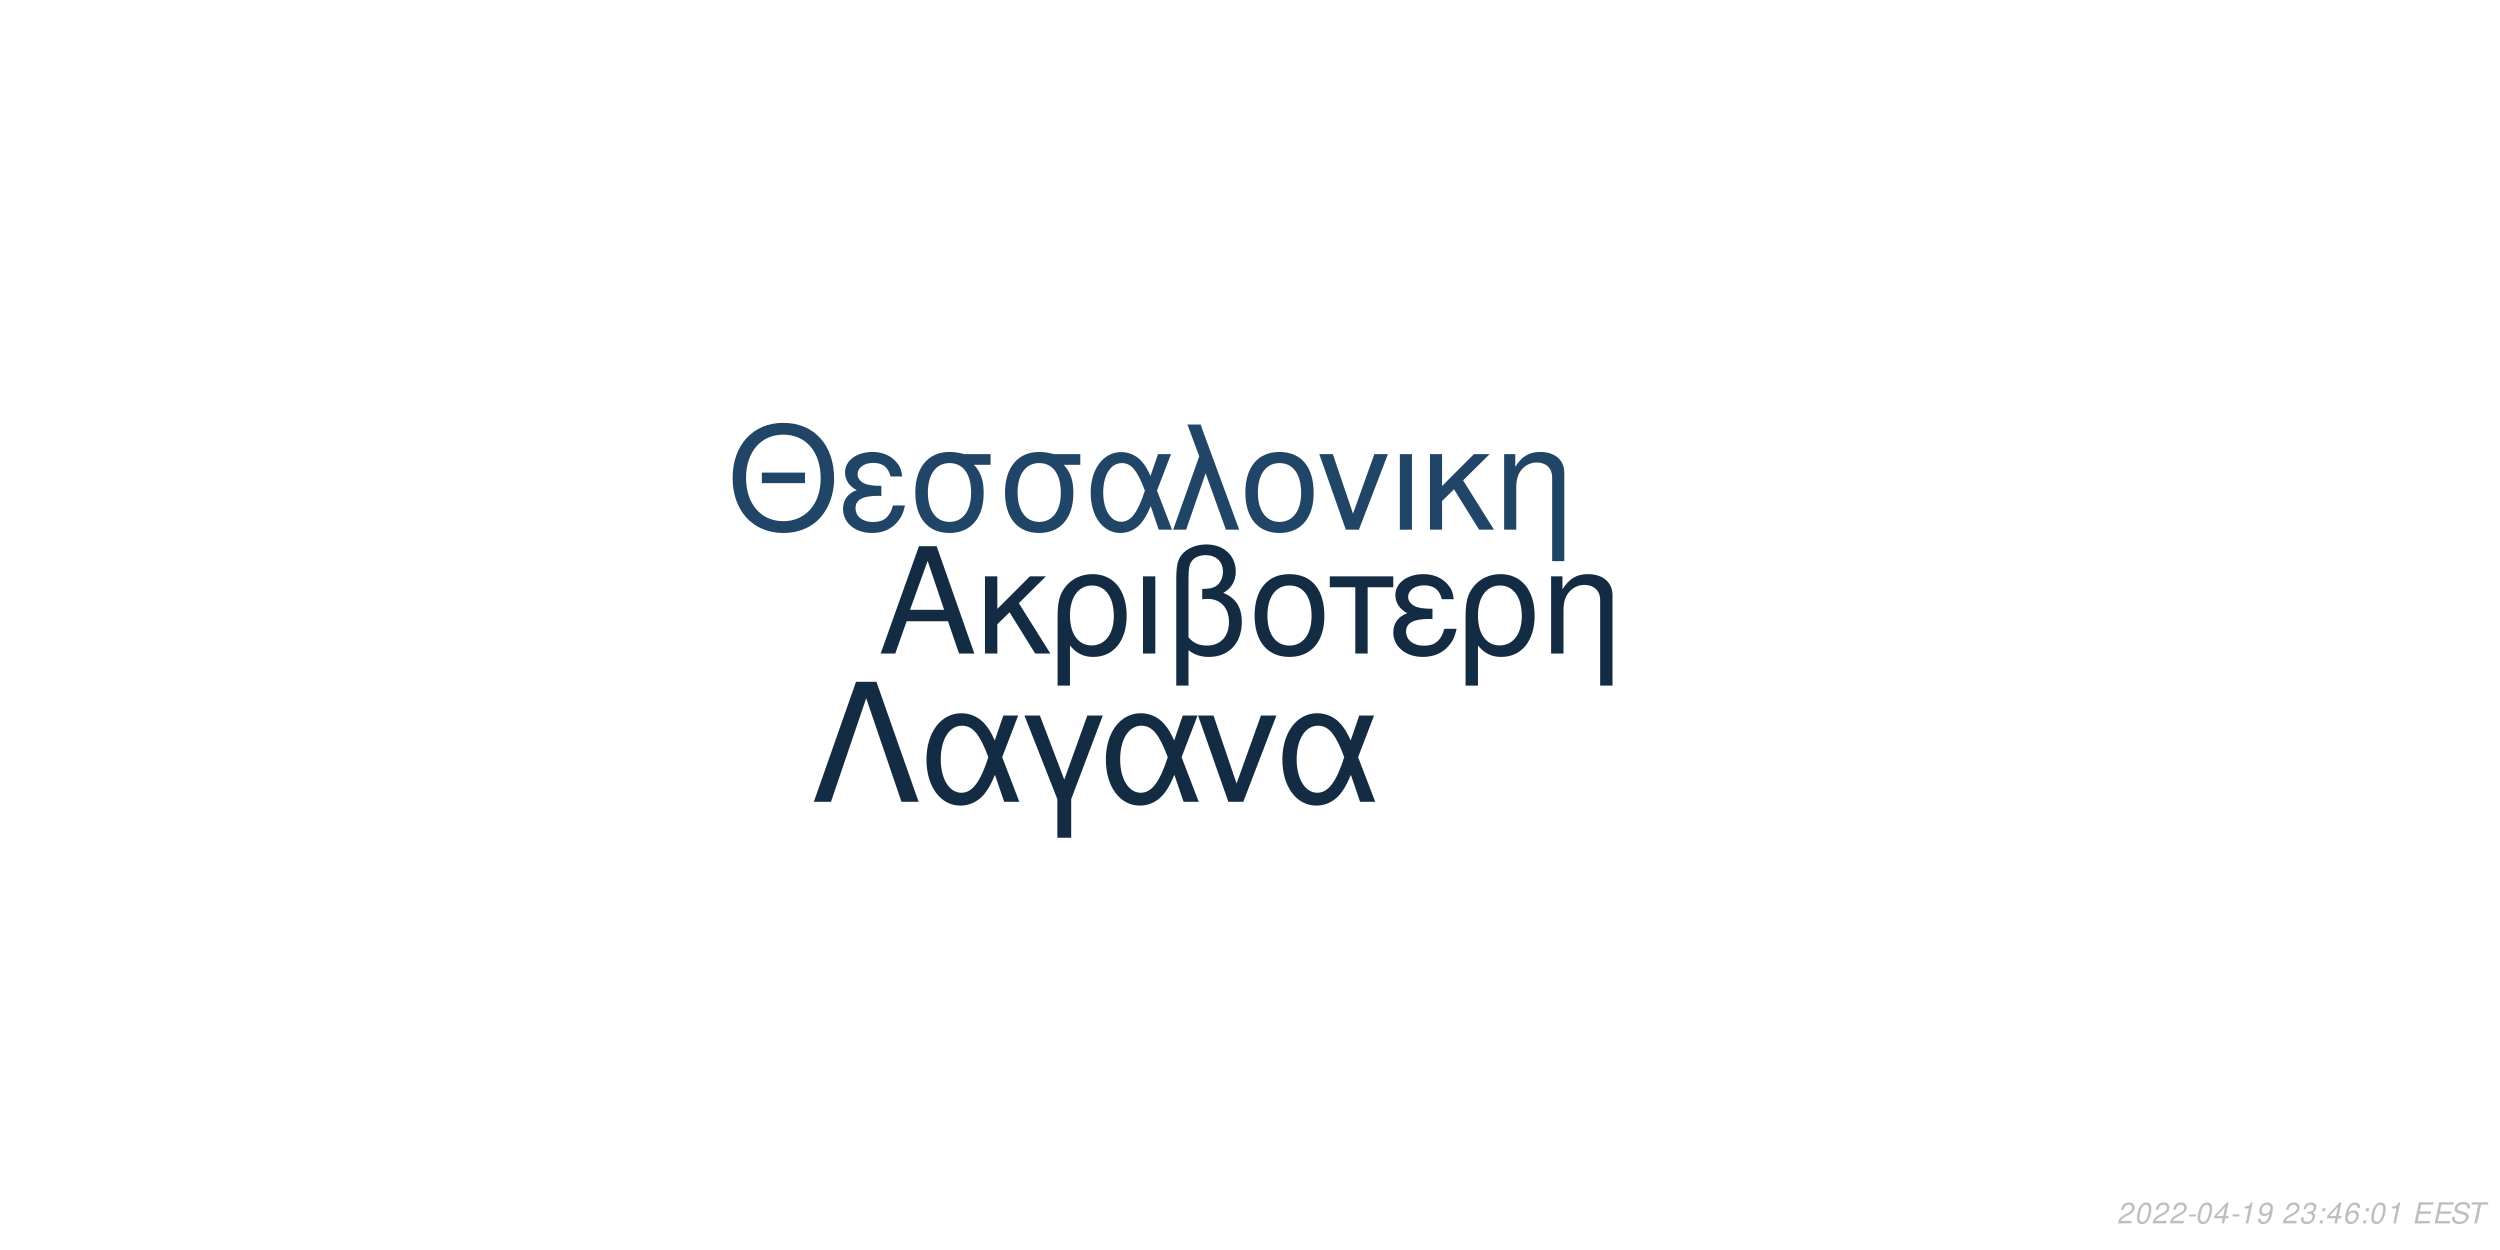
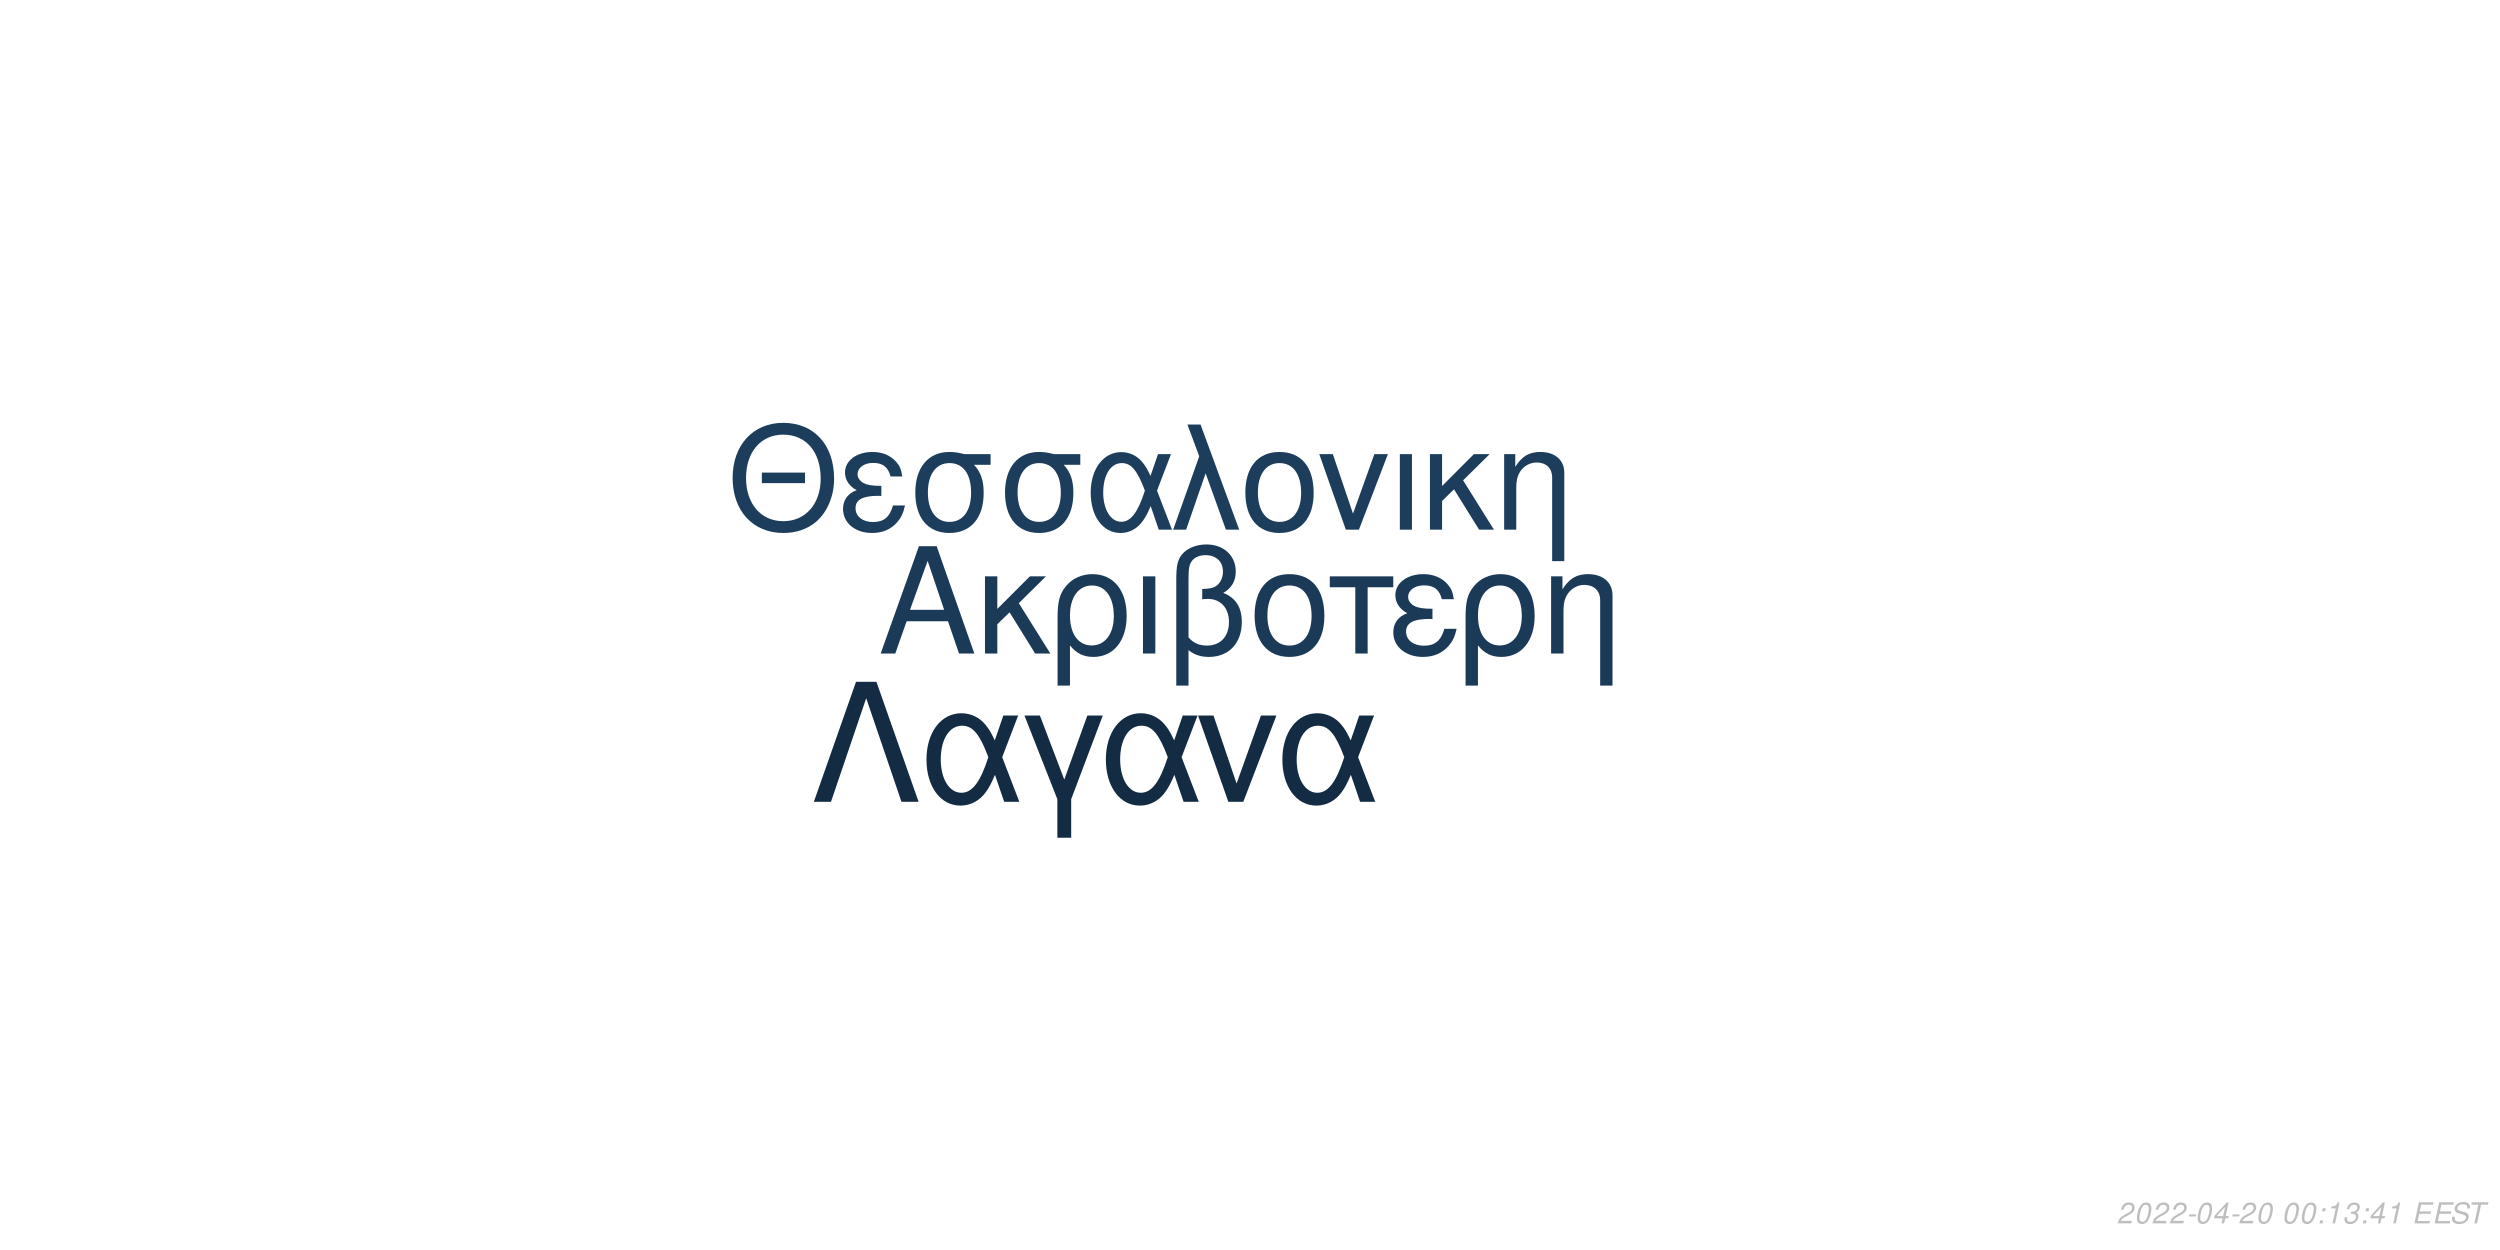
<svg xmlns="http://www.w3.org/2000/svg" xmlns:xlink="http://www.w3.org/1999/xlink" width="864pt" height="432pt" viewBox="0 0 864 432" version="1.1">
  <defs>
    <g>
      <symbol overflow="visible" id="glyph0-0">
        <path style="stroke:none;" d="" />
      </symbol>
      <symbol overflow="visible" id="glyph0-1">
        <path style="stroke:none;" d="M 24.125 -11.141 L 27.938 0 L 33.234 0 L 20.203 -37.094 L 14.094 -37.094 L 0.859 0 L 5.906 0 L 9.828 -11.141 Z M 22.797 -15.109 L 11 -15.109 L 17.094 -32.016 Z M 22.797 -15.109 " />
      </symbol>
      <symbol overflow="visible" id="glyph0-2">
        <path style="stroke:none;" d="M 7.172 -15.422 L 7.172 -26.672 L 2.906 -26.672 L 2.906 0 L 7.172 0 L 7.172 -10.125 L 11.406 -14.25 L 20.25 0 L 25.5 0 L 14.609 -17.406 L 23.969 -26.672 L 18.422 -26.672 Z M 7.172 -15.422 " />
      </symbol>
      <symbol overflow="visible" id="glyph0-3">
        <path style="stroke:none;" d="M 3 11.094 L 7.281 11.094 L 7.281 -2.797 C 9.516 -0.047 11.953 1.172 15.375 1.172 C 22.344 1.172 26.875 -4.422 26.875 -13.031 C 26.875 -21.891 22.297 -27.438 15.062 -27.438 C 11.297 -27.438 7.984 -25.906 5.797 -23.156 C 3.672 -20.516 3 -17.969 3 -12.359 Z M 14.906 -23.516 C 19.547 -23.516 22.438 -19.438 22.438 -12.922 C 22.438 -6.812 19.391 -2.797 14.812 -2.797 C 10.172 -2.797 7.281 -6.766 7.281 -13.125 C 7.281 -19.484 10.234 -23.516 14.906 -23.516 Z M 14.906 -23.516 " />
      </symbol>
      <symbol overflow="visible" id="glyph0-4">
        <path style="stroke:none;" d="M 3.516 0 L 7.781 0 L 7.781 -26.672 L 3.516 -26.672 Z M 3.516 0 " />
      </symbol>
      <symbol overflow="visible" id="glyph0-5">
        <path style="stroke:none;" d="M 4.016 11.094 L 8.25 11.094 L 8.25 -1.172 C 10.172 0.406 12.422 1.172 15.312 1.172 C 22.188 1.172 26.672 -3.609 26.672 -10.891 C 26.672 -15.984 24.578 -19.234 20.25 -20.969 C 23.109 -22.547 24.578 -25.031 24.578 -28.344 C 24.578 -33.844 20.406 -37.703 14.453 -37.703 C 10.938 -37.703 7.734 -36.391 6 -34.25 C 4.484 -32.422 4.016 -30.328 4.016 -25.391 Z M 8.25 -25.656 C 8.25 -29.359 8.5 -30.844 9.469 -32.062 C 10.375 -33.281 12.156 -34 14.094 -34 C 17.812 -34 20.156 -31.812 20.156 -28.297 C 20.156 -25.953 18.984 -23.812 17.297 -23.047 C 16.281 -22.547 15.469 -22.438 12.984 -22.297 L 12.984 -18.781 C 13.734 -18.828 14.344 -18.875 14.969 -18.875 C 19.344 -18.875 22.234 -15.719 22.234 -10.891 C 22.234 -5.906 19.281 -2.75 14.656 -2.75 C 11.953 -2.75 9.922 -3.609 8.25 -5.594 Z M 8.25 -25.656 " />
      </symbol>
      <symbol overflow="visible" id="glyph0-6">
        <path style="stroke:none;" d="M 14.094 -27.438 C 6.562 -27.438 2.094 -22.094 2.094 -13.125 C 2.094 -4.125 6.562 1.172 14.141 1.172 C 21.672 1.172 26.203 -4.172 26.203 -12.922 C 26.203 -22.188 21.828 -27.438 14.094 -27.438 Z M 14.141 -23.516 C 18.938 -23.516 21.781 -19.594 21.781 -12.984 C 21.781 -6.672 18.828 -2.75 14.141 -2.75 C 9.422 -2.75 6.516 -6.672 6.516 -13.125 C 6.516 -19.594 9.422 -23.516 14.141 -23.516 Z M 14.141 -23.516 " />
      </symbol>
      <symbol overflow="visible" id="glyph0-7">
        <path style="stroke:none;" d="M 7.891 0 L 12.156 0 L 12.156 -22.906 L 21.016 -22.906 L 21.016 -26.672 L -0.922 -26.672 L -0.922 -22.906 L 7.891 -22.906 Z M 7.891 0 " />
      </symbol>
      <symbol overflow="visible" id="glyph0-8">
        <path style="stroke:none;" d="M 14.562 -15.469 C 11.344 -15.469 9.562 -15.781 8.297 -16.438 C 6.922 -17.203 6.156 -18.328 6.156 -19.547 C 6.156 -21.891 8.453 -23.562 11.656 -23.562 C 15.062 -23.562 16.953 -22.094 17.812 -18.781 L 21.938 -18.781 C 21.578 -21.266 21.062 -22.5 19.797 -23.922 C 17.812 -26.203 14.906 -27.438 11.453 -27.438 C 5.797 -27.438 1.734 -24.375 1.734 -20.203 C 1.734 -17.609 3.156 -15.375 5.859 -13.938 C 2.797 -12.875 1.016 -10.484 1.016 -7.328 C 1.016 -2.391 5.297 1.172 11.25 1.172 C 14.969 1.172 17.906 -0.109 20.156 -2.641 C 21.578 -4.328 22.297 -5.797 22.906 -8.547 L 18.672 -8.547 C 17.5 -4.422 15.422 -2.703 11.609 -2.703 C 7.938 -2.703 5.438 -4.688 5.438 -7.578 C 5.438 -10.578 7.938 -11.953 13.484 -11.953 C 13.641 -11.953 14.094 -11.953 14.562 -11.906 Z M 14.562 -15.469 " />
      </symbol>
      <symbol overflow="visible" id="glyph0-9">
        <path style="stroke:none;" d="M 3.562 -26.672 L 3.562 0 L 7.844 0 L 7.844 -14.703 C 7.844 -17.906 8.5 -19.891 10.031 -21.531 C 11.406 -22.953 13.188 -23.719 15.062 -23.719 C 18.375 -23.719 20.516 -21.672 20.516 -18.469 L 20.516 11.094 L 24.781 11.094 L 24.781 -20.156 C 24.781 -24.578 21.469 -27.438 16.328 -27.438 C 12.359 -27.438 9.828 -25.906 7.484 -22.188 L 7.484 -26.672 Z M 3.562 -26.672 " />
      </symbol>
      <symbol overflow="visible" id="glyph1-0">
        <path style="stroke:none;" d="" />
      </symbol>
      <symbol overflow="visible" id="glyph1-1">
        <path style="stroke:none;" d="M 26.859 -19.734 L 11.953 -19.734 L 11.953 -16.094 L 26.859 -16.094 Z M 19.328 -36.922 C 8.922 -36.922 1.844 -29.25 1.844 -17.891 C 1.844 -6.484 8.875 1.141 19.391 1.141 C 23.812 1.141 27.703 -0.203 30.641 -2.688 C 34.578 -6.031 36.922 -11.656 36.922 -17.594 C 36.922 -29.297 30 -36.922 19.328 -36.922 Z M 19.328 -32.844 C 27.203 -32.844 32.281 -26.906 32.281 -17.688 C 32.281 -8.922 27.062 -2.938 19.391 -2.938 C 11.609 -2.938 6.484 -8.922 6.484 -17.891 C 6.484 -26.859 11.609 -32.844 19.328 -32.844 Z M 19.328 -32.844 " />
      </symbol>
      <symbol overflow="visible" id="glyph1-2">
        <path style="stroke:none;" d="M 14.25 -15.141 C 11.109 -15.141 9.375 -15.453 8.125 -16.094 C 6.781 -16.844 6.031 -17.938 6.031 -19.141 C 6.031 -21.422 8.266 -23.078 11.406 -23.078 C 14.75 -23.078 16.594 -21.625 17.438 -18.391 L 21.469 -18.391 C 21.125 -20.828 20.625 -22.031 19.391 -23.422 C 17.438 -25.656 14.594 -26.859 11.219 -26.859 C 5.688 -26.859 1.688 -23.875 1.688 -19.781 C 1.688 -17.234 3.094 -15.047 5.734 -13.656 C 2.734 -12.609 1 -10.266 1 -7.172 C 1 -2.344 5.188 1.141 11.016 1.141 C 14.656 1.141 17.547 -0.094 19.734 -2.594 C 21.125 -4.234 21.828 -5.688 22.422 -8.375 L 18.281 -8.375 C 17.141 -4.328 15.094 -2.641 11.359 -2.641 C 7.766 -2.641 5.328 -4.578 5.328 -7.422 C 5.328 -10.359 7.766 -11.703 13.203 -11.703 C 13.359 -11.703 13.797 -11.703 14.25 -11.656 Z M 14.25 -15.141 " />
      </symbol>
      <symbol overflow="visible" id="glyph1-3">
        <path style="stroke:none;" d="M 29 -26.109 L 19.938 -26.109 C 17.594 -26.703 16.438 -26.859 14.703 -26.859 C 7.469 -26.859 2.984 -21.469 2.984 -12.859 C 2.984 -4.031 7.375 1.141 14.797 1.141 C 22.172 1.141 26.609 -4.078 26.609 -12.656 C 26.609 -17.047 25.656 -19.828 23.266 -22.422 L 29 -22.422 Z M 14.797 -23.016 C 19.531 -23.016 22.266 -19.234 22.266 -12.75 C 22.266 -6.531 19.438 -2.688 14.797 -2.688 C 10.172 -2.688 7.328 -6.531 7.328 -12.859 C 7.328 -19.188 10.172 -23.016 14.797 -23.016 Z M 14.797 -23.016 " />
      </symbol>
      <symbol overflow="visible" id="glyph1-4">
        <path style="stroke:none;" d="M 29.344 -26.109 L 24.859 -26.109 L 22.266 -18.578 C 21.125 -21.031 20.484 -22.125 19.328 -23.469 C 17.547 -25.609 14.906 -26.812 12.156 -26.812 C 5.984 -26.812 1.594 -20.984 1.594 -12.812 C 1.594 -4.578 5.828 1.141 11.906 1.141 C 14.953 1.141 17.734 -0.344 19.625 -3.047 C 20.672 -4.531 21.281 -5.688 22.328 -8.172 L 25.109 0 L 29.703 0 L 24.516 -13.5 Z M 20.328 -13.5 C 17.891 -5.922 15.453 -2.734 12.156 -2.734 C 8.516 -2.734 5.922 -6.922 5.922 -12.812 C 5.922 -18.938 8.516 -23.016 12.359 -23.016 C 15.594 -23.016 17.688 -20.531 20.328 -13.5 Z M 20.328 -13.5 " />
      </symbol>
      <symbol overflow="visible" id="glyph1-5">
        <path style="stroke:none;" d="M 1.094 0 L 5.578 0 L 12.312 -19.484 L 19.328 0 L 23.922 0 L 10.562 -36.328 L 6.031 -36.328 L 10.109 -25.359 Z M 1.094 0 " />
      </symbol>
      <symbol overflow="visible" id="glyph1-6">
        <path style="stroke:none;" d="M 13.797 -26.859 C 6.422 -26.859 2.047 -21.625 2.047 -12.859 C 2.047 -4.031 6.422 1.141 13.859 1.141 C 21.234 1.141 25.656 -4.078 25.656 -12.656 C 25.656 -21.719 21.375 -26.859 13.797 -26.859 Z M 13.859 -23.016 C 18.531 -23.016 21.328 -19.188 21.328 -12.703 C 21.328 -6.531 18.438 -2.688 13.859 -2.688 C 9.219 -2.688 6.375 -6.531 6.375 -12.859 C 6.375 -19.188 9.219 -23.016 13.859 -23.016 Z M 13.859 -23.016 " />
      </symbol>
      <symbol overflow="visible" id="glyph1-7">
        <path style="stroke:none;" d="M 14.297 0 L 24.312 -26.109 L 19.625 -26.109 L 12.25 -5.531 L 5.281 -26.109 L 0.594 -26.109 L 9.766 0 Z M 14.297 0 " />
      </symbol>
      <symbol overflow="visible" id="glyph1-8">
        <path style="stroke:none;" d="M 3.438 0 L 7.625 0 L 7.625 -26.109 L 3.438 -26.109 Z M 3.438 0 " />
      </symbol>
      <symbol overflow="visible" id="glyph1-9">
        <path style="stroke:none;" d="M 7.031 -15.094 L 7.031 -26.109 L 2.844 -26.109 L 2.844 0 L 7.031 0 L 7.031 -9.922 L 11.156 -13.953 L 19.828 0 L 24.969 0 L 14.297 -17.047 L 23.469 -26.109 L 18.031 -26.109 Z M 7.031 -15.094 " />
      </symbol>
      <symbol overflow="visible" id="glyph1-10">
        <path style="stroke:none;" d="M 3.484 -26.109 L 3.484 0 L 7.672 0 L 7.672 -14.406 C 7.672 -17.547 8.328 -19.484 9.812 -21.078 C 11.156 -22.469 12.906 -23.219 14.75 -23.219 C 17.984 -23.219 20.078 -21.234 20.078 -18.094 L 20.078 10.859 L 24.266 10.859 L 24.266 -19.734 C 24.266 -24.062 21.031 -26.859 16 -26.859 C 12.109 -26.859 9.609 -25.359 7.328 -21.719 L 7.328 -26.109 Z M 3.484 -26.109 " />
      </symbol>
      <symbol overflow="visible" id="glyph2-0">
        <path style="stroke:none;" d="" />
      </symbol>
      <symbol overflow="visible" id="glyph2-1">
        <path style="stroke:none;" d="M 22.531 -41.484 L 15.484 -41.484 L 0.906 0 L 6.828 0 L 19 -35.797 L 31.188 0 L 37.109 0 Z M 22.531 -41.484 " />
      </symbol>
      <symbol overflow="visible" id="glyph2-2">
        <path style="stroke:none;" d="M 33.516 -29.812 L 28.391 -29.812 L 25.438 -21.219 C 24.125 -24.016 23.391 -25.266 22.078 -26.797 C 20.031 -29.25 17.016 -30.609 13.891 -30.609 C 6.828 -30.609 1.828 -23.953 1.828 -14.625 C 1.828 -5.234 6.656 1.312 13.594 1.312 C 17.078 1.312 20.266 -0.391 22.422 -3.469 C 23.609 -5.172 24.297 -6.484 25.5 -9.328 L 28.688 0 L 33.922 0 L 28 -15.422 Z M 23.219 -15.422 C 20.422 -6.766 17.641 -3.125 13.891 -3.125 C 9.734 -3.125 6.766 -7.906 6.766 -14.625 C 6.766 -21.625 9.734 -26.297 14.109 -26.297 C 17.812 -26.297 20.203 -23.453 23.219 -15.422 Z M 23.219 -15.422 " />
      </symbol>
      <symbol overflow="visible" id="glyph2-3">
        <path style="stroke:none;" d="M 12.062 12.406 L 16.844 12.406 L 16.844 -0.906 L 27.766 -29.812 L 22.422 -29.812 L 14.453 -7.688 L 6.031 -29.812 L 0.688 -29.812 L 12.062 -0.906 Z M 12.062 12.406 " />
      </symbol>
      <symbol overflow="visible" id="glyph2-4">
        <path style="stroke:none;" d="M 16.328 0 L 27.766 -29.812 L 22.422 -29.812 L 14 -6.312 L 6.031 -29.812 L 0.688 -29.812 L 11.156 0 Z M 16.328 0 " />
      </symbol>
      <symbol overflow="visible" id="glyph3-0">
        <path style="stroke:none;" d="" />
      </symbol>
      <symbol overflow="visible" id="glyph3-1">
        <path style="stroke:none;" d="M 5.234 -0.875 L 1.469 -0.875 C 1.641 -1.375 2.203 -1.891 3.109 -2.344 L 4.234 -2.938 C 5.562 -3.625 6.219 -4.469 6.219 -5.484 C 6.219 -5.938 6.062 -6.359 5.797 -6.656 C 5.469 -7.047 4.984 -7.234 4.312 -7.234 C 2.766 -7.234 1.891 -6.453 1.484 -4.734 L 2.375 -4.734 C 2.484 -5.188 2.609 -5.484 2.797 -5.75 C 3.094 -6.203 3.609 -6.453 4.188 -6.453 C 4.891 -6.453 5.344 -6.031 5.344 -5.375 C 5.344 -4.703 4.859 -4.094 4.016 -3.656 L 2.984 -3.125 C 1.234 -2.188 0.797 -1.656 0.344 -0.016 L 5.047 -0.016 Z M 5.234 -0.875 " />
      </symbol>
      <symbol overflow="visible" id="glyph3-2">
        <path style="stroke:none;" d="M 4.203 -7.234 C 3.375 -7.234 2.688 -6.812 2.125 -5.984 C 1.484 -5.047 0.984 -3.188 0.984 -1.734 C 0.984 -1.109 1.172 -0.562 1.484 -0.266 C 1.797 0.047 2.281 0.234 2.766 0.234 C 3.625 0.234 4.281 -0.156 4.859 -1.016 C 5.516 -1.953 6 -3.797 6 -5.266 C 6 -6.5 5.328 -7.234 4.203 -7.234 Z M 4.094 -6.453 C 4.734 -6.453 5.125 -5.984 5.125 -5.156 C 5.125 -4.203 4.781 -2.625 4.406 -1.812 C 3.984 -0.938 3.516 -0.547 2.875 -0.547 C 2.25 -0.547 1.875 -1.031 1.875 -1.828 C 1.875 -2.797 2.203 -4.344 2.594 -5.203 C 2.984 -6.047 3.453 -6.453 4.094 -6.453 Z M 4.094 -6.453 " />
      </symbol>
      <symbol overflow="visible" id="glyph3-3">
        <path style="stroke:none;" d="M 3.516 -3.125 L 1.125 -3.125 L 0.969 -2.406 L 3.359 -2.406 Z M 3.516 -3.125 " />
      </symbol>
      <symbol overflow="visible" id="glyph3-4">
        <path style="stroke:none;" d="M 3.625 -1.75 L 3.266 0 L 4.141 0 L 4.516 -1.75 L 5.562 -1.75 L 5.734 -2.531 L 4.688 -2.531 L 5.688 -7.234 L 5.016 -7.234 L 0.844 -2.672 L 0.641 -1.75 Z M 3.797 -2.531 L 1.594 -2.531 L 4.469 -5.703 Z M 3.797 -2.531 " />
      </symbol>
      <symbol overflow="visible" id="glyph3-5">
-         <path style="stroke:none;" d="M 3.703 -5.188 L 2.594 0 L 3.469 0 L 5.016 -7.234 L 4.438 -7.234 C 3.906 -6.156 3.688 -6.016 2.234 -5.812 L 2.109 -5.188 Z M 3.703 -5.188 " />
+         <path style="stroke:none;" d="" />
      </symbol>
      <symbol overflow="visible" id="glyph3-6">
-         <path style="stroke:none;" d="M 0.844 -1.656 C 0.844 -1.547 0.844 -1.438 0.844 -1.375 C 0.844 -0.406 1.531 0.234 2.578 0.234 C 3.203 0.234 3.766 0.016 4.297 -0.438 C 4.938 -1 5.312 -1.656 5.594 -2.719 C 5.844 -3.672 6.016 -4.766 6.016 -5.375 C 6.016 -5.844 5.844 -6.328 5.547 -6.656 C 5.203 -7.031 4.703 -7.234 4.062 -7.234 C 2.516 -7.234 1.297 -5.938 1.297 -4.266 C 1.297 -3.203 1.984 -2.547 3.047 -2.547 C 3.484 -2.547 3.953 -2.672 4.281 -2.891 C 4.406 -2.984 4.547 -3.078 4.828 -3.344 C 4.438 -1.484 3.703 -0.547 2.703 -0.547 C 2.109 -0.547 1.719 -0.938 1.719 -1.547 L 1.719 -1.656 Z M 3.953 -6.453 C 4.625 -6.453 5.141 -5.953 5.141 -5.281 C 5.141 -4.188 4.312 -3.312 3.297 -3.312 C 2.594 -3.312 2.172 -3.734 2.172 -4.453 C 2.172 -5.562 2.984 -6.453 3.953 -6.453 Z M 3.953 -6.453 " />
+         <path style="stroke:none;" d="M 2.359 -1.031 L 1.312 -1.031 L 1.094 0 L 2.141 0 Z M 3.266 -5.234 L 2.219 -5.234 L 2 -4.203 L 3.047 -4.203 Z M 3.266 -5.234 " />
      </symbol>
      <symbol overflow="visible" id="glyph3-7">
-         <path style="stroke:none;" d="" />
+         <path style="stroke:none;" d="M 3.703 -5.188 L 2.594 0 L 3.469 0 L 5.016 -7.234 L 4.438 -7.234 C 3.906 -6.156 3.688 -6.016 2.234 -5.812 L 2.109 -5.188 Z M 3.703 -5.188 " />
      </symbol>
      <symbol overflow="visible" id="glyph3-8">
        <path style="stroke:none;" d="M 2.922 -3.312 C 3.125 -3.344 3.234 -3.344 3.375 -3.344 C 4.203 -3.344 4.688 -3 4.688 -2.406 C 4.688 -1.312 3.906 -0.547 2.781 -0.547 C 2.047 -0.547 1.594 -0.938 1.594 -1.562 C 1.594 -1.719 1.609 -1.844 1.656 -2.094 L 0.766 -2.094 C 0.734 -1.797 0.719 -1.641 0.719 -1.469 C 0.719 -0.375 1.406 0.234 2.641 0.234 C 3.547 0.234 4.297 -0.078 4.812 -0.656 C 5.266 -1.156 5.562 -1.875 5.562 -2.547 C 5.562 -3.125 5.344 -3.453 4.797 -3.734 C 5.641 -4.234 6.016 -4.844 6.016 -5.734 C 6.016 -6.656 5.312 -7.234 4.203 -7.234 C 3.375 -7.234 2.672 -6.938 2.188 -6.375 C 1.891 -6.031 1.703 -5.641 1.516 -4.906 L 2.391 -4.906 C 2.5 -5.359 2.594 -5.594 2.734 -5.812 C 3.047 -6.234 3.516 -6.453 4.078 -6.453 C 4.734 -6.453 5.141 -6.125 5.141 -5.578 C 5.141 -5.188 5.016 -4.797 4.797 -4.547 C 4.516 -4.234 4 -4.062 3.266 -4.062 L 3.078 -4.062 Z M 2.922 -3.312 " />
      </symbol>
      <symbol overflow="visible" id="glyph3-9">
-         <path style="stroke:none;" d="M 2.359 -1.031 L 1.312 -1.031 L 1.094 0 L 2.141 0 Z M 3.266 -5.234 L 2.219 -5.234 L 2 -4.203 L 3.047 -4.203 Z M 3.266 -5.234 " />
+         <path style="stroke:none;" d="M 2.547 -3.312 L 6.5 -3.312 L 6.688 -4.141 L 2.719 -4.141 L 3.219 -6.469 L 7.344 -6.469 L 7.516 -7.297 L 2.453 -7.297 L 0.906 0 L 6.125 0 L 6.297 -0.812 L 2.016 -0.812 Z M 2.547 -3.312 " />
      </symbol>
      <symbol overflow="visible" id="glyph3-10">
-         <path style="stroke:none;" d="M 6.125 -5.344 L 6.141 -5.625 C 6.141 -6.609 5.453 -7.234 4.391 -7.234 C 3.438 -7.234 2.641 -6.719 2.016 -5.703 C 1.422 -4.781 0.938 -2.953 0.938 -1.688 C 0.938 -0.516 1.688 0.234 2.859 0.234 C 3.703 0.234 4.438 -0.156 5 -0.875 C 5.406 -1.422 5.672 -2.156 5.672 -2.766 C 5.672 -3.812 4.969 -4.5 3.906 -4.5 C 3.234 -4.5 2.672 -4.234 2.094 -3.625 C 2.406 -5.375 3.234 -6.453 4.25 -6.453 C 4.703 -6.453 5.062 -6.234 5.172 -5.844 C 5.203 -5.719 5.234 -5.578 5.25 -5.344 Z M 3.656 -3.734 C 4.344 -3.734 4.797 -3.281 4.797 -2.625 C 4.797 -1.469 3.984 -0.547 2.984 -0.547 C 2.297 -0.547 1.812 -1.047 1.812 -1.766 C 1.812 -2.859 2.625 -3.734 3.656 -3.734 Z M 3.656 -3.734 " />
+         <path style="stroke:none;" d="M 7.062 -5.156 C 7.125 -5.438 7.141 -5.562 7.141 -5.703 C 7.141 -6.156 6.938 -6.594 6.594 -6.891 C 6.188 -7.25 5.656 -7.406 4.875 -7.406 C 3.844 -7.406 3.047 -7.125 2.5 -6.562 C 2.094 -6.141 1.781 -5.438 1.781 -4.922 C 1.781 -4.297 2.219 -3.766 2.891 -3.562 L 4.594 -3.094 C 5.406 -2.859 5.734 -2.578 5.734 -2.094 C 5.734 -1.781 5.547 -1.406 5.266 -1.141 C 4.844 -0.766 4.266 -0.578 3.453 -0.578 C 2.328 -0.578 1.812 -0.984 1.812 -1.906 C 1.812 -2.047 1.812 -2.125 1.844 -2.312 L 0.984 -2.312 C 0.906 -2.062 0.891 -1.906 0.891 -1.688 C 0.891 -0.484 1.797 0.234 3.297 0.234 C 4.359 0.234 5.234 -0.062 5.812 -0.609 C 6.344 -1.078 6.688 -1.797 6.688 -2.375 C 6.688 -2.641 6.609 -2.906 6.453 -3.156 C 6.234 -3.5 5.938 -3.703 5.469 -3.828 L 3.75 -4.312 C 2.984 -4.547 2.734 -4.734 2.734 -5.188 C 2.734 -5.547 2.875 -5.844 3.188 -6.109 C 3.547 -6.438 4.031 -6.594 4.703 -6.594 C 5.266 -6.594 5.688 -6.484 5.906 -6.297 C 6.094 -6.125 6.219 -5.797 6.219 -5.516 C 6.219 -5.422 6.203 -5.344 6.188 -5.156 Z M 7.062 -5.156 " />
      </symbol>
      <symbol overflow="visible" id="glyph3-11">
-         <path style="stroke:none;" d="M 2.547 -3.312 L 6.5 -3.312 L 6.688 -4.141 L 2.719 -4.141 L 3.219 -6.469 L 7.344 -6.469 L 7.516 -7.297 L 2.453 -7.297 L 0.906 0 L 6.125 0 L 6.297 -0.812 L 2.016 -0.812 Z M 2.547 -3.312 " />
-       </symbol>
-       <symbol overflow="visible" id="glyph3-12">
-         <path style="stroke:none;" d="M 7.062 -5.156 C 7.125 -5.438 7.141 -5.562 7.141 -5.703 C 7.141 -6.156 6.938 -6.594 6.594 -6.891 C 6.188 -7.25 5.656 -7.406 4.875 -7.406 C 3.844 -7.406 3.047 -7.125 2.5 -6.562 C 2.094 -6.141 1.781 -5.438 1.781 -4.922 C 1.781 -4.297 2.219 -3.766 2.891 -3.562 L 4.594 -3.094 C 5.406 -2.859 5.734 -2.578 5.734 -2.094 C 5.734 -1.781 5.547 -1.406 5.266 -1.141 C 4.844 -0.766 4.266 -0.578 3.453 -0.578 C 2.328 -0.578 1.812 -0.984 1.812 -1.906 C 1.812 -2.047 1.812 -2.125 1.844 -2.312 L 0.984 -2.312 C 0.906 -2.062 0.891 -1.906 0.891 -1.688 C 0.891 -0.484 1.797 0.234 3.297 0.234 C 4.359 0.234 5.234 -0.062 5.812 -0.609 C 6.344 -1.078 6.688 -1.797 6.688 -2.375 C 6.688 -2.641 6.609 -2.906 6.453 -3.156 C 6.234 -3.5 5.938 -3.703 5.469 -3.828 L 3.75 -4.312 C 2.984 -4.547 2.734 -4.734 2.734 -5.188 C 2.734 -5.547 2.875 -5.844 3.188 -6.109 C 3.547 -6.438 4.031 -6.594 4.703 -6.594 C 5.266 -6.594 5.688 -6.484 5.906 -6.297 C 6.094 -6.125 6.219 -5.797 6.219 -5.516 C 6.219 -5.422 6.203 -5.344 6.188 -5.156 Z M 7.062 -5.156 " />
-       </symbol>
-       <symbol overflow="visible" id="glyph3-13">
        <path style="stroke:none;" d="M 4.938 -6.469 L 7.312 -6.469 L 7.484 -7.297 L 1.75 -7.297 L 1.578 -6.469 L 3.984 -6.469 L 2.609 0 L 3.547 0 Z M 4.938 -6.469 " />
      </symbol>
    </g>
  </defs>
  <g id="surface1">
    <rect x="0" y="0" width="864" height="432" style="fill:rgb(100%,100%,100%);fill-opacity:1;stroke:none;" />
-     <g style="fill:rgb(7.451%,16.863%,26.275%);fill-opacity:1;">
+     <g style="fill:rgb(10.588%,22.745%,34.51%);fill-opacity:1;">
      <use xlink:href="#glyph0-1" x="303.5" y="225.861" />
      <use xlink:href="#glyph0-2" x="337.5" y="225.861" />
      <use xlink:href="#glyph0-3" x="362.5" y="225.861" />
      <use xlink:href="#glyph0-4" x="391.5" y="225.861" />
      <use xlink:href="#glyph0-5" x="402.5" y="225.861" />
      <use xlink:href="#glyph0-6" x="431.5" y="225.861" />
      <use xlink:href="#glyph0-7" x="460.5" y="225.861" />
      <use xlink:href="#glyph0-8" x="480.5" y="225.861" />
      <use xlink:href="#glyph0-3" x="503.5" y="225.861" />
      <use xlink:href="#glyph0-9" x="532.5" y="225.861" />
    </g>
-     <g style="fill:rgb(12.549%,27.059%,40%);fill-opacity:1;">
+     <g style="fill:rgb(10.98%,23.922%,35.686%);fill-opacity:1;">
      <use xlink:href="#glyph1-1" x="251.348" y="183.058" />
      <use xlink:href="#glyph1-2" x="290.348" y="183.058" />
      <use xlink:href="#glyph1-3" x="313.348" y="183.058" />
      <use xlink:href="#glyph1-3" x="344.348" y="183.058" />
      <use xlink:href="#glyph1-4" x="375.348" y="183.058" />
      <use xlink:href="#glyph1-5" x="404.348" y="183.058" />
      <use xlink:href="#glyph1-6" x="428.348" y="183.058" />
      <use xlink:href="#glyph1-7" x="455.348" y="183.058" />
      <use xlink:href="#glyph1-8" x="480.348" y="183.058" />
      <use xlink:href="#glyph1-9" x="491.348" y="183.058" />
      <use xlink:href="#glyph1-10" x="516.348" y="183.058" />
    </g>
    <g style="fill:rgb(7.451%,16.863%,26.275%);fill-opacity:1;">
      <use xlink:href="#glyph2-1" x="280.359" y="277.105" />
      <use xlink:href="#glyph2-2" x="318.359" y="277.105" />
      <use xlink:href="#glyph2-3" x="353.359" y="277.105" />
      <use xlink:href="#glyph2-2" x="380.359" y="277.105" />
      <use xlink:href="#glyph2-4" x="413.359" y="277.105" />
      <use xlink:href="#glyph2-2" x="441.359" y="277.105" />
    </g>
    <g style="fill:rgb(74.51%,74.51%,74.51%);fill-opacity:1;">
      <use xlink:href="#glyph3-1" x="731.52" y="422.81" />
      <use xlink:href="#glyph3-2" x="737.52" y="422.81" />
      <use xlink:href="#glyph3-1" x="743.52" y="422.81" />
      <use xlink:href="#glyph3-1" x="749.52" y="422.81" />
      <use xlink:href="#glyph3-3" x="755.52" y="422.81" />
      <use xlink:href="#glyph3-2" x="758.52" y="422.81" />
      <use xlink:href="#glyph3-4" x="764.52" y="422.81" />
      <use xlink:href="#glyph3-3" x="770.52" y="422.81" />
-       <use xlink:href="#glyph3-5" x="773.52" y="422.81" />
-       <use xlink:href="#glyph3-6" x="779.52" y="422.81" />
-       <use xlink:href="#glyph3-7" x="785.52" y="422.81" />
-       <use xlink:href="#glyph3-1" x="788.52" y="422.81" />
-       <use xlink:href="#glyph3-8" x="794.52" y="422.81" />
-       <use xlink:href="#glyph3-9" x="800.52" y="422.81" />
-       <use xlink:href="#glyph3-4" x="803.52" y="422.81" />
-       <use xlink:href="#glyph3-10" x="809.52" y="422.81" />
-       <use xlink:href="#glyph3-9" x="815.52" y="422.81" />
-       <use xlink:href="#glyph3-2" x="818.52" y="422.81" />
-       <use xlink:href="#glyph3-5" x="824.52" y="422.81" />
-       <use xlink:href="#glyph3-7" x="830.52" y="422.81" />
-       <use xlink:href="#glyph3-11" x="833.52" y="422.81" />
-       <use xlink:href="#glyph3-11" x="840.52" y="422.81" />
-       <use xlink:href="#glyph3-12" x="846.52" y="422.81" />
-       <use xlink:href="#glyph3-13" x="852.52" y="422.81" />
+       <use xlink:href="#glyph3-1" x="773.52" y="422.81" />
+       <use xlink:href="#glyph3-2" x="779.52" y="422.81" />
+       <use xlink:href="#glyph3-5" x="785.52" y="422.81" />
+       <use xlink:href="#glyph3-2" x="788.52" y="422.81" />
+       <use xlink:href="#glyph3-2" x="794.52" y="422.81" />
+       <use xlink:href="#glyph3-6" x="800.52" y="422.81" />
+       <use xlink:href="#glyph3-7" x="803.52" y="422.81" />
+       <use xlink:href="#glyph3-8" x="809.52" y="422.81" />
+       <use xlink:href="#glyph3-6" x="815.52" y="422.81" />
+       <use xlink:href="#glyph3-4" x="818.52" y="422.81" />
+       <use xlink:href="#glyph3-7" x="824.52" y="422.81" />
+       <use xlink:href="#glyph3-5" x="830.52" y="422.81" />
+       <use xlink:href="#glyph3-9" x="833.52" y="422.81" />
+       <use xlink:href="#glyph3-9" x="840.52" y="422.81" />
+       <use xlink:href="#glyph3-10" x="846.52" y="422.81" />
+       <use xlink:href="#glyph3-11" x="852.52" y="422.81" />
    </g>
  </g>
</svg>
